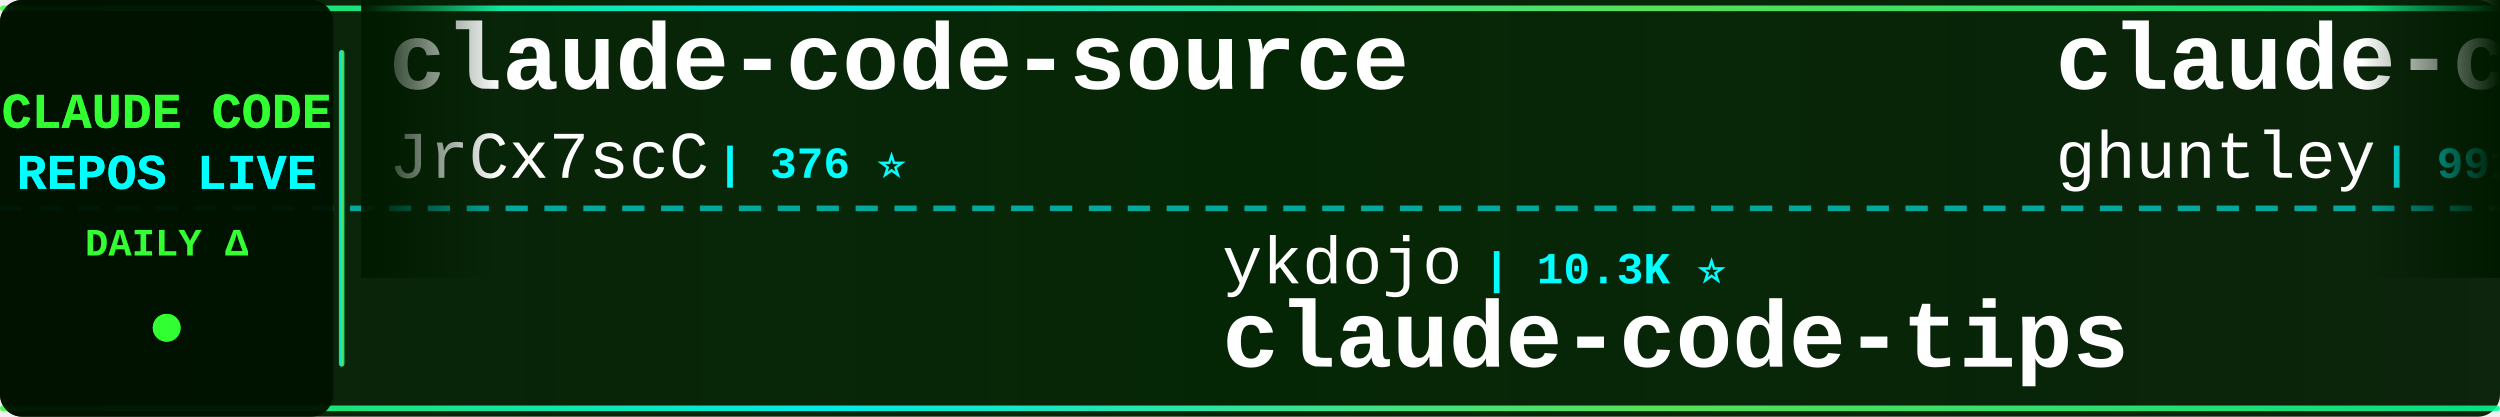
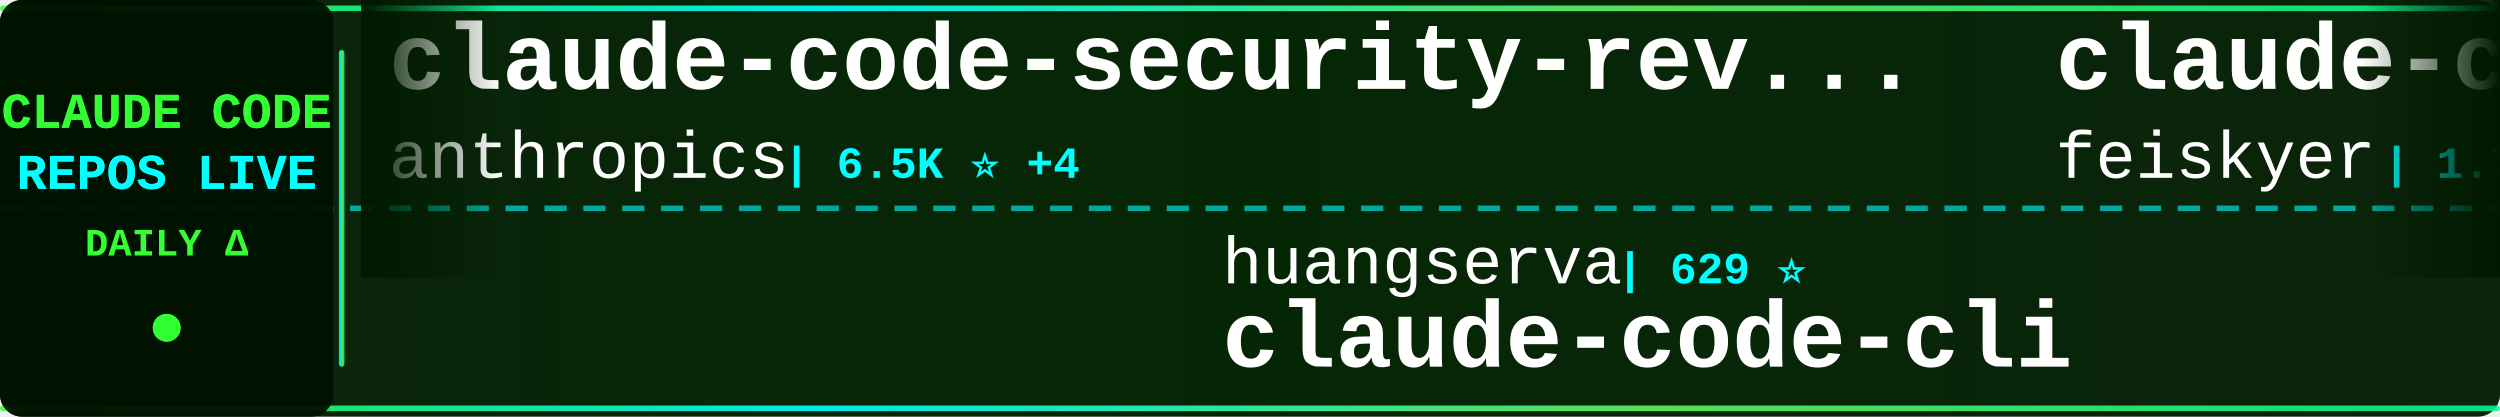
<svg xmlns="http://www.w3.org/2000/svg" width="900" height="150">
  <defs>
    <linearGradient id="tickerBg" x1="0%" y1="0%" x2="100%" y2="0%">
      <stop offset="0%" style="stop-color:#001a00;stop-opacity:0.95" />
      <stop offset="50%" style="stop-color:#002200;stop-opacity:0.98" />
      <stop offset="100%" style="stop-color:#001a00;stop-opacity:0.95" />
    </linearGradient>
    <linearGradient id="borderGrad" x1="0%" y1="0%" x2="100%" y2="0%">
      <stop offset="0%" style="stop-color:#33ff33;stop-opacity:0.85">
        <animate attributeName="stop-opacity" values="0.85;1;0.85" dur="2s" repeatCount="indefinite" />
      </stop>
      <stop offset="33%" style="stop-color:#00ffff;stop-opacity:0.9">
        <animate attributeName="stop-opacity" values="0.9;1;0.9" dur="2.2s" repeatCount="indefinite" />
      </stop>
      <stop offset="66%" style="stop-color:#66ff66;stop-opacity:0.85">
        <animate attributeName="stop-opacity" values="0.85;1;0.85" dur="1.8s" repeatCount="indefinite" />
      </stop>
      <stop offset="100%" style="stop-color:#00ff99;stop-opacity:0.85">
        <animate attributeName="stop-opacity" values="0.85;1;0.85" dur="2s" repeatCount="indefinite" />
      </stop>
    </linearGradient>
    <filter id="textGlow">
      <feGaussianBlur stdDeviation="0.1" result="coloredBlur" />
      <feMerge>
        <feMergeNode in="coloredBlur" />
        <feMergeNode in="SourceGraphic" />
      </feMerge>
    </filter>
    <filter id="metricGlow">
      <feGaussianBlur stdDeviation="0.2" result="coloredBlur" />
      <feMerge>
        <feMergeNode in="coloredBlur" />
        <feMergeNode in="SourceGraphic" />
      </feMerge>
    </filter>
    <linearGradient id="leftFade" x1="0%" y1="0%" x2="100%" y2="0%">
      <stop offset="0%" style="stop-color:#001a00;stop-opacity:1" />
      <stop offset="100%" style="stop-color:#001a00;stop-opacity:0" />
    </linearGradient>
    <linearGradient id="rightFade" x1="0%" y1="0%" x2="100%" y2="0%">
      <stop offset="0%" style="stop-color:#001a00;stop-opacity:0" />
      <stop offset="100%" style="stop-color:#001a00;stop-opacity:1" />
    </linearGradient>
  </defs>
  <rect width="900" height="150" fill="url(#tickerBg)" rx="8" />
  <rect x="0" y="2" width="900" height="2" fill="url(#borderGrad)" rx="1" />
  <rect x="0" y="146" width="900" height="2" fill="url(#borderGrad)" rx="1" />
  <line x1="0" y1="75" x2="900" y2="75" stroke="#00ffff" stroke-width="2" stroke-dasharray="8 6" opacity="0.6" />
  <rect x="0" y="0" width="120" height="150" fill="#001100" opacity="0.95" rx="8" />
  <text x="60" y="46" font-family="'Courier New', monospace" font-size="18" font-weight="bold" fill="#33ff33" text-anchor="middle" filter="url(#textGlow)">
    CLAUDE CODE
  </text>
  <text x="60" y="68" font-family="'Courier New', monospace" font-size="18" font-weight="bold" fill="#00ffff" text-anchor="middle" filter="url(#textGlow)">
    REPOS LIVE
  </text>
  <text x="60" y="92" font-family="'Courier New', monospace" font-size="14" font-weight="bold" fill="#33ff33" text-anchor="middle">
    DAILY Δ
  </text>
  <circle cx="60" cy="118" r="5" fill="#33ff33" filter="url(#metricGlow)">
    <animate attributeName="r" values="4;6;4" dur="1.5s" repeatCount="indefinite" />
    <animate attributeName="opacity" values="0.6;1;0.6" dur="1.5s" repeatCount="indefinite" />
  </circle>
  <rect x="122" y="18" width="2" height="114" fill="url(#borderGrad)" rx="1" />
  <clipPath id="tickerClip">
    <rect x="130" y="0" width="770" height="150" />
  </clipPath>
  <g clip-path="url(#tickerClip)">
    <g id="tickerItems">
      <animateTransform attributeName="transform" attributeType="XML" type="translate" from="0 0" to="-3000 0" dur="54s" repeatCount="indefinite" />
      <g transform="translate(0, 0)">
-         <text x="140" y="32" font-family="'Courier New', monospace" font-size="34" font-weight="bold" fill="#ffffff">claude-code-source</text>
-         <text x="140" y="64" font-family="'Courier New', monospace" font-size="24" font-weight="normal" fill="#ffffff" opacity="1.0">JrCx7scC</text>
-         <text x="258" y="64" font-family="'Courier New', monospace" font-size="16" font-weight="bold" fill="#00ffff"> | 376 ⭐</text>
+         <text x="140" y="32" font-family="'Courier New', monospace" font-size="34" font-weight="bold" fill="#ffffff">claude-code-security-rev...</text>
+         <text x="140" y="64" font-family="'Courier New', monospace" font-size="24" font-weight="normal" fill="#ffffff" opacity="1.0">anthropics</text>
+         <text x="282" y="64" font-family="'Courier New', monospace" font-size="16" font-weight="bold" fill="#00ffff"> | 6.5K ⭐ +4</text>
      </g>
      <g transform="translate(300, 0)">
-         <text x="140" y="102" font-family="'Courier New', monospace" font-size="24" font-weight="normal" fill="#ffffff" opacity="1.0">ykdojo</text>
-         <text x="234" y="102" font-family="'Courier New', monospace" font-size="16" font-weight="bold" fill="#00ffff"> | 10.3K ⭐</text>
-         <text x="140" y="132" font-family="'Courier New', monospace" font-size="34" font-weight="bold" fill="#ffffff">claude-code-tips</text>
+         <text x="140" y="102" font-family="'Courier New', monospace" font-size="24" font-weight="normal" fill="#ffffff" opacity="1.0">huangserva</text>
+         <text x="282" y="102" font-family="'Courier New', monospace" font-size="16" font-weight="bold" fill="#00ffff"> | 629 ⭐</text>
+         <text x="140" y="132" font-family="'Courier New', monospace" font-size="34" font-weight="bold" fill="#ffffff">claude-code-cli</text>
      </g>
      <g transform="translate(600, 0)">
-         <text x="140" y="32" font-family="'Courier New', monospace" font-size="34" font-weight="bold" fill="#ffffff">claude-code-source-code-...</text>
-         <text x="140" y="64" font-family="'Courier New', monospace" font-size="24" font-weight="normal" fill="#ffffff" opacity="1.0">ghuntley</text>
-         <text x="258" y="64" font-family="'Courier New', monospace" font-size="16" font-weight="bold" fill="#00ffff"> | 991 ⭐</text>
+         <text x="140" y="32" font-family="'Courier New', monospace" font-size="34" font-weight="bold" fill="#ffffff">claude-code-settings</text>
+         <text x="140" y="64" font-family="'Courier New', monospace" font-size="24" font-weight="normal" fill="#ffffff" opacity="1.0">feiskyer</text>
+         <text x="258" y="64" font-family="'Courier New', monospace" font-size="16" font-weight="bold" fill="#00ffff"> | 1.7K ⭐ -1</text>
      </g>
      <g transform="translate(900, 0)">
-         <text x="140" y="102" font-family="'Courier New', monospace" font-size="24" font-weight="normal" fill="#ffffff" opacity="1.0">affaan-m</text>
-         <text x="258" y="102" font-family="'Courier New', monospace" font-size="16" font-weight="bold" fill="#00ffff"> | 286.9K ⭐ +141</text>
-         <text x="140" y="132" font-family="'Courier New', monospace" font-size="34" font-weight="bold" fill="#ffffff">ECC</text>
+         <text x="140" y="102" font-family="'Courier New', monospace" font-size="24" font-weight="normal" fill="#ffffff" opacity="1.0">darcyegb</text>
+         <text x="258" y="102" font-family="'Courier New', monospace" font-size="16" font-weight="bold" fill="#00ffff"> | 780 ⭐</text>
+         <text x="140" y="132" font-family="'Courier New', monospace" font-size="34" font-weight="bold" fill="#ffffff">ClaudeCodeAgents</text>
      </g>
      <g transform="translate(1200, 0)">
-         <text x="140" y="32" font-family="'Courier New', monospace" font-size="34" font-weight="bold" fill="#ffffff">ClaudeCodeAgents</text>
-         <text x="140" y="64" font-family="'Courier New', monospace" font-size="24" font-weight="normal" fill="#ffffff" opacity="1.0">darcyegb</text>
-         <text x="258" y="64" font-family="'Courier New', monospace" font-size="16" font-weight="bold" fill="#00ffff"> | 780 ⭐</text>
+         <text x="140" y="32" font-family="'Courier New', monospace" font-size="34" font-weight="bold" fill="#ffffff">claude-code-book</text>
+         <text x="140" y="64" font-family="'Courier New', monospace" font-size="24" font-weight="normal" fill="#ffffff" opacity="1.0">lintsinghua</text>
+         <text x="294" y="64" font-family="'Courier New', monospace" font-size="16" font-weight="bold" fill="#00ffff"> | 4.3K ⭐</text>
      </g>
      <g transform="translate(1500, 0)">
-         <text x="140" y="102" font-family="'Courier New', monospace" font-size="24" font-weight="normal" fill="#ffffff" opacity="1.0">lintsinghua</text>
-         <text x="294" y="102" font-family="'Courier New', monospace" font-size="16" font-weight="bold" fill="#00ffff"> | 4.3K ⭐ +1</text>
-         <text x="140" y="132" font-family="'Courier New', monospace" font-size="34" font-weight="bold" fill="#ffffff">claude-code-book</text>
+         <text x="140" y="102" font-family="'Courier New', monospace" font-size="24" font-weight="normal" fill="#ffffff" opacity="1.0">AICoderTudou</text>
+         <text x="306" y="102" font-family="'Courier New', monospace" font-size="16" font-weight="bold" fill="#00ffff"> | 493 ⭐</text>
+         <text x="140" y="132" font-family="'Courier New', monospace" font-size="34" font-weight="bold" fill="#ffffff">claude-code-tudou</text>
      </g>
      <g transform="translate(1800, 0)">
-         <text x="140" y="32" font-family="'Courier New', monospace" font-size="34" font-weight="bold" fill="#ffffff">learn-claude-code</text>
-         <text x="140" y="64" font-family="'Courier New', monospace" font-size="24" font-weight="normal" fill="#ffffff" opacity="1.0">shareAI-lab</text>
-         <text x="294" y="64" font-family="'Courier New', monospace" font-size="16" font-weight="bold" fill="#00ffff"> | 79.1K ⭐ +13</text>
+         <text x="140" y="32" font-family="'Courier New', monospace" font-size="34" font-weight="bold" fill="#ffffff">ClaudeCode</text>
+         <text x="140" y="64" font-family="'Courier New', monospace" font-size="24" font-weight="normal" fill="#ffffff" opacity="1.0">guanshan</text>
+         <text x="258" y="64" font-family="'Courier New', monospace" font-size="16" font-weight="bold" fill="#00ffff"> | 61 ⭐</text>
      </g>
      <g transform="translate(2100, 0)">
-         <text x="140" y="102" font-family="'Courier New', monospace" font-size="24" font-weight="normal" fill="#ffffff" opacity="1.0">oboard</text>
-         <text x="234" y="102" font-family="'Courier New', monospace" font-size="16" font-weight="bold" fill="#00ffff"> | 3.3K ⭐</text>
-         <text x="140" y="132" font-family="'Courier New', monospace" font-size="34" font-weight="bold" fill="#ffffff">claude-code-rev</text>
+         <text x="140" y="102" font-family="'Courier New', monospace" font-size="24" font-weight="normal" fill="#ffffff" opacity="1.0">ding113</text>
+         <text x="246" y="102" font-family="'Courier New', monospace" font-size="16" font-weight="bold" fill="#00ffff"> | 3.4K ⭐ -1</text>
+         <text x="140" y="132" font-family="'Courier New', monospace" font-size="34" font-weight="bold" fill="#ffffff">claude-code-hub</text>
      </g>
      <g transform="translate(2400, 0)">
-         <text x="140" y="32" font-family="'Courier New', monospace" font-size="34" font-weight="bold" fill="#ffffff">claude-code-skills</text>
-         <text x="140" y="64" font-family="'Courier New', monospace" font-size="24" font-weight="normal" fill="#ffffff" opacity="1.0">daymade</text>
-         <text x="246" y="64" font-family="'Courier New', monospace" font-size="16" font-weight="bold" fill="#00ffff"> | 1.5K ⭐</text>
+         <text x="140" y="32" font-family="'Courier New', monospace" font-size="34" font-weight="bold" fill="#ffffff">claude-code-from-scratch</text>
+         <text x="140" y="64" font-family="'Courier New', monospace" font-size="24" font-weight="normal" fill="#ffffff" opacity="1.0">Windy3f3f3f3f</text>
+         <text x="318" y="64" font-family="'Courier New', monospace" font-size="16" font-weight="bold" fill="#00ffff"> | 2.8K ⭐</text>
      </g>
      <g transform="translate(2700, 0)">
-         <text x="140" y="102" font-family="'Courier New', monospace" font-size="24" font-weight="normal" fill="#ffffff" opacity="1.0">LING71671</text>
-         <text x="270" y="102" font-family="'Courier New', monospace" font-size="16" font-weight="bold" fill="#00ffff"> | 973 ⭐</text>
-         <text x="140" y="132" font-family="'Courier New', monospace" font-size="34" font-weight="bold" fill="#ffffff">Open-ClaudeCode</text>
+         <text x="140" y="102" font-family="'Courier New', monospace" font-size="24" font-weight="normal" fill="#ffffff" opacity="1.0">zstmfhy</text>
+         <text x="246" y="102" font-family="'Courier New', monospace" font-size="16" font-weight="bold" fill="#00ffff"> | 188 ⭐</text>
+         <text x="140" y="132" font-family="'Courier New', monospace" font-size="34" font-weight="bold" fill="#ffffff">Claude-code</text>
      </g>
      <g transform="translate(3000, 0)">
-         <text x="140" y="32" font-family="'Courier New', monospace" font-size="34" font-weight="bold" fill="#ffffff">claude-code-source</text>
-         <text x="140" y="64" font-family="'Courier New', monospace" font-size="24" font-weight="normal" fill="#ffffff" opacity="1.0">JrCx7scC</text>
-         <text x="258" y="64" font-family="'Courier New', monospace" font-size="16" font-weight="bold" fill="#00ffff"> | 376 ⭐</text>
+         <text x="140" y="32" font-family="'Courier New', monospace" font-size="34" font-weight="bold" fill="#ffffff">claude-code-security-rev...</text>
+         <text x="140" y="64" font-family="'Courier New', monospace" font-size="24" font-weight="normal" fill="#ffffff" opacity="1.0">anthropics</text>
+         <text x="282" y="64" font-family="'Courier New', monospace" font-size="16" font-weight="bold" fill="#00ffff"> | 6.5K ⭐ +4</text>
      </g>
      <g transform="translate(3300, 0)">
-         <text x="140" y="102" font-family="'Courier New', monospace" font-size="24" font-weight="normal" fill="#ffffff" opacity="1.0">ykdojo</text>
-         <text x="234" y="102" font-family="'Courier New', monospace" font-size="16" font-weight="bold" fill="#00ffff"> | 10.3K ⭐</text>
-         <text x="140" y="132" font-family="'Courier New', monospace" font-size="34" font-weight="bold" fill="#ffffff">claude-code-tips</text>
+         <text x="140" y="102" font-family="'Courier New', monospace" font-size="24" font-weight="normal" fill="#ffffff" opacity="1.0">huangserva</text>
+         <text x="282" y="102" font-family="'Courier New', monospace" font-size="16" font-weight="bold" fill="#00ffff"> | 629 ⭐</text>
+         <text x="140" y="132" font-family="'Courier New', monospace" font-size="34" font-weight="bold" fill="#ffffff">claude-code-cli</text>
      </g>
      <g transform="translate(3600, 0)">
-         <text x="140" y="32" font-family="'Courier New', monospace" font-size="34" font-weight="bold" fill="#ffffff">claude-code-source-code-...</text>
-         <text x="140" y="64" font-family="'Courier New', monospace" font-size="24" font-weight="normal" fill="#ffffff" opacity="1.0">ghuntley</text>
-         <text x="258" y="64" font-family="'Courier New', monospace" font-size="16" font-weight="bold" fill="#00ffff"> | 991 ⭐</text>
+         <text x="140" y="32" font-family="'Courier New', monospace" font-size="34" font-weight="bold" fill="#ffffff">claude-code-settings</text>
+         <text x="140" y="64" font-family="'Courier New', monospace" font-size="24" font-weight="normal" fill="#ffffff" opacity="1.0">feiskyer</text>
+         <text x="258" y="64" font-family="'Courier New', monospace" font-size="16" font-weight="bold" fill="#00ffff"> | 1.7K ⭐ -1</text>
      </g>
      <g transform="translate(3900, 0)">
-         <text x="140" y="102" font-family="'Courier New', monospace" font-size="24" font-weight="normal" fill="#ffffff" opacity="1.0">affaan-m</text>
-         <text x="258" y="102" font-family="'Courier New', monospace" font-size="16" font-weight="bold" fill="#00ffff"> | 286.9K ⭐ +141</text>
-         <text x="140" y="132" font-family="'Courier New', monospace" font-size="34" font-weight="bold" fill="#ffffff">ECC</text>
+         <text x="140" y="102" font-family="'Courier New', monospace" font-size="24" font-weight="normal" fill="#ffffff" opacity="1.0">darcyegb</text>
+         <text x="258" y="102" font-family="'Courier New', monospace" font-size="16" font-weight="bold" fill="#00ffff"> | 780 ⭐</text>
+         <text x="140" y="132" font-family="'Courier New', monospace" font-size="34" font-weight="bold" fill="#ffffff">ClaudeCodeAgents</text>
      </g>
    </g>
  </g>
  <rect x="130" y="0" width="50" height="100" fill="url(#leftFade)" />
  <rect x="850" y="0" width="50" height="100" fill="url(#rightFade)" />
</svg>
